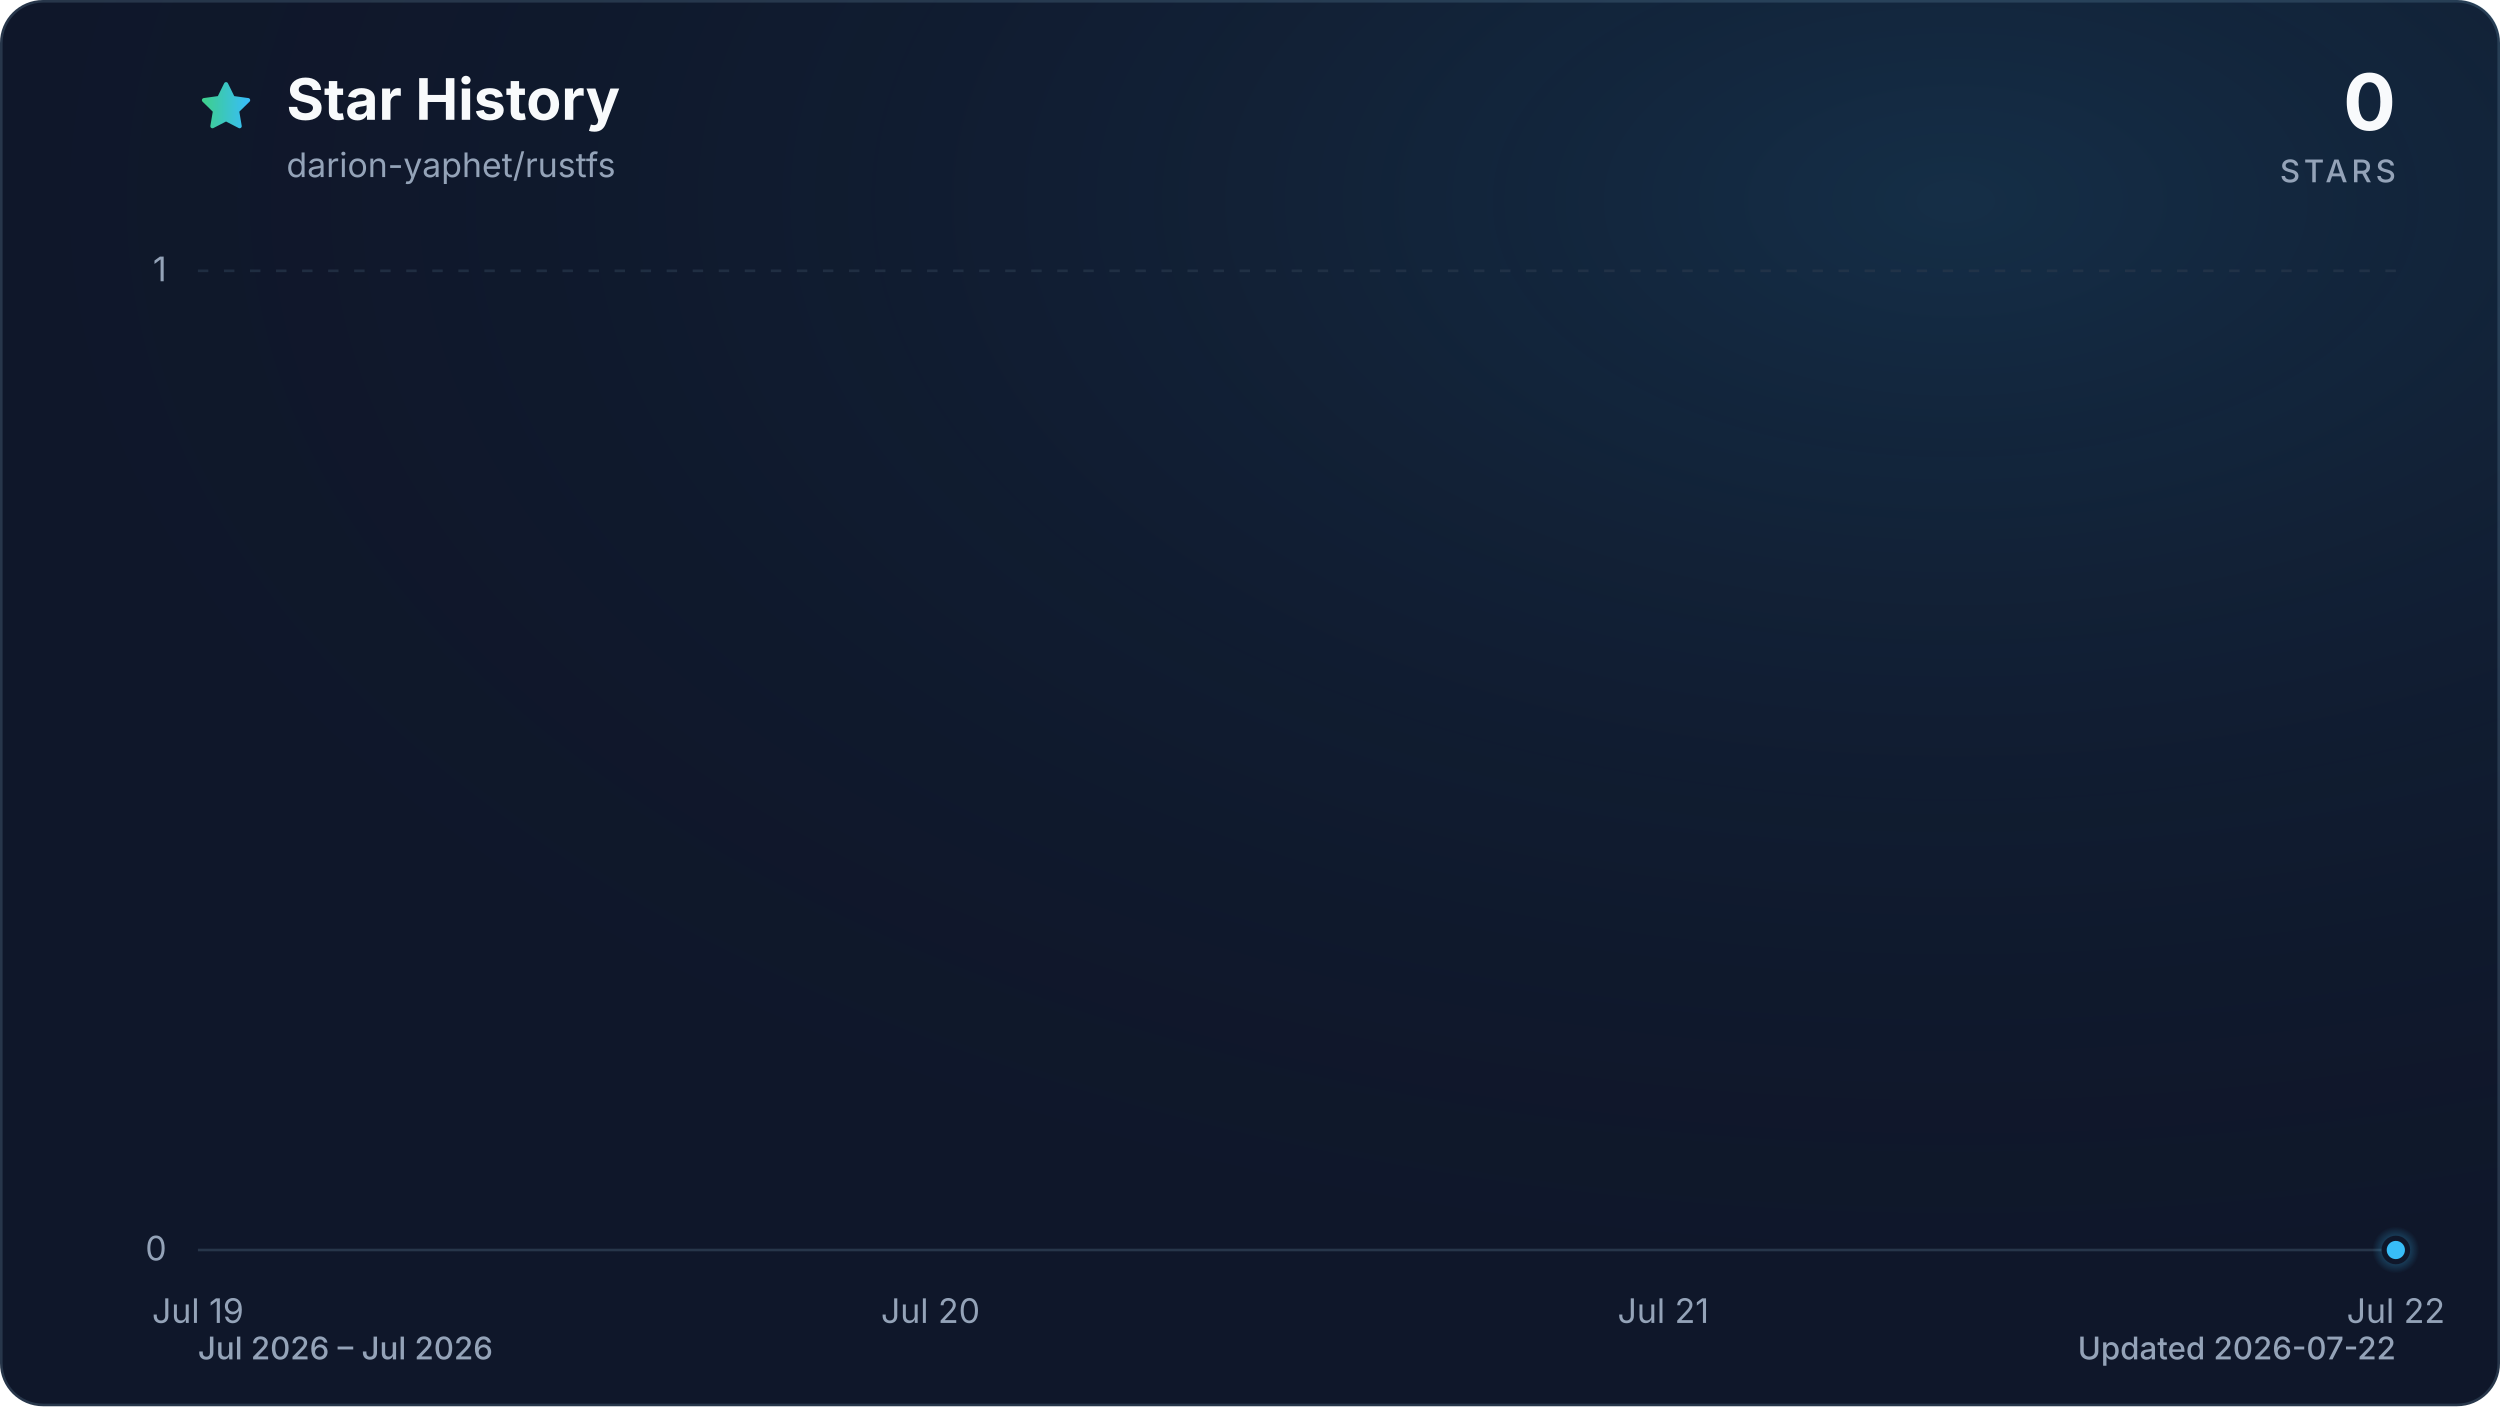
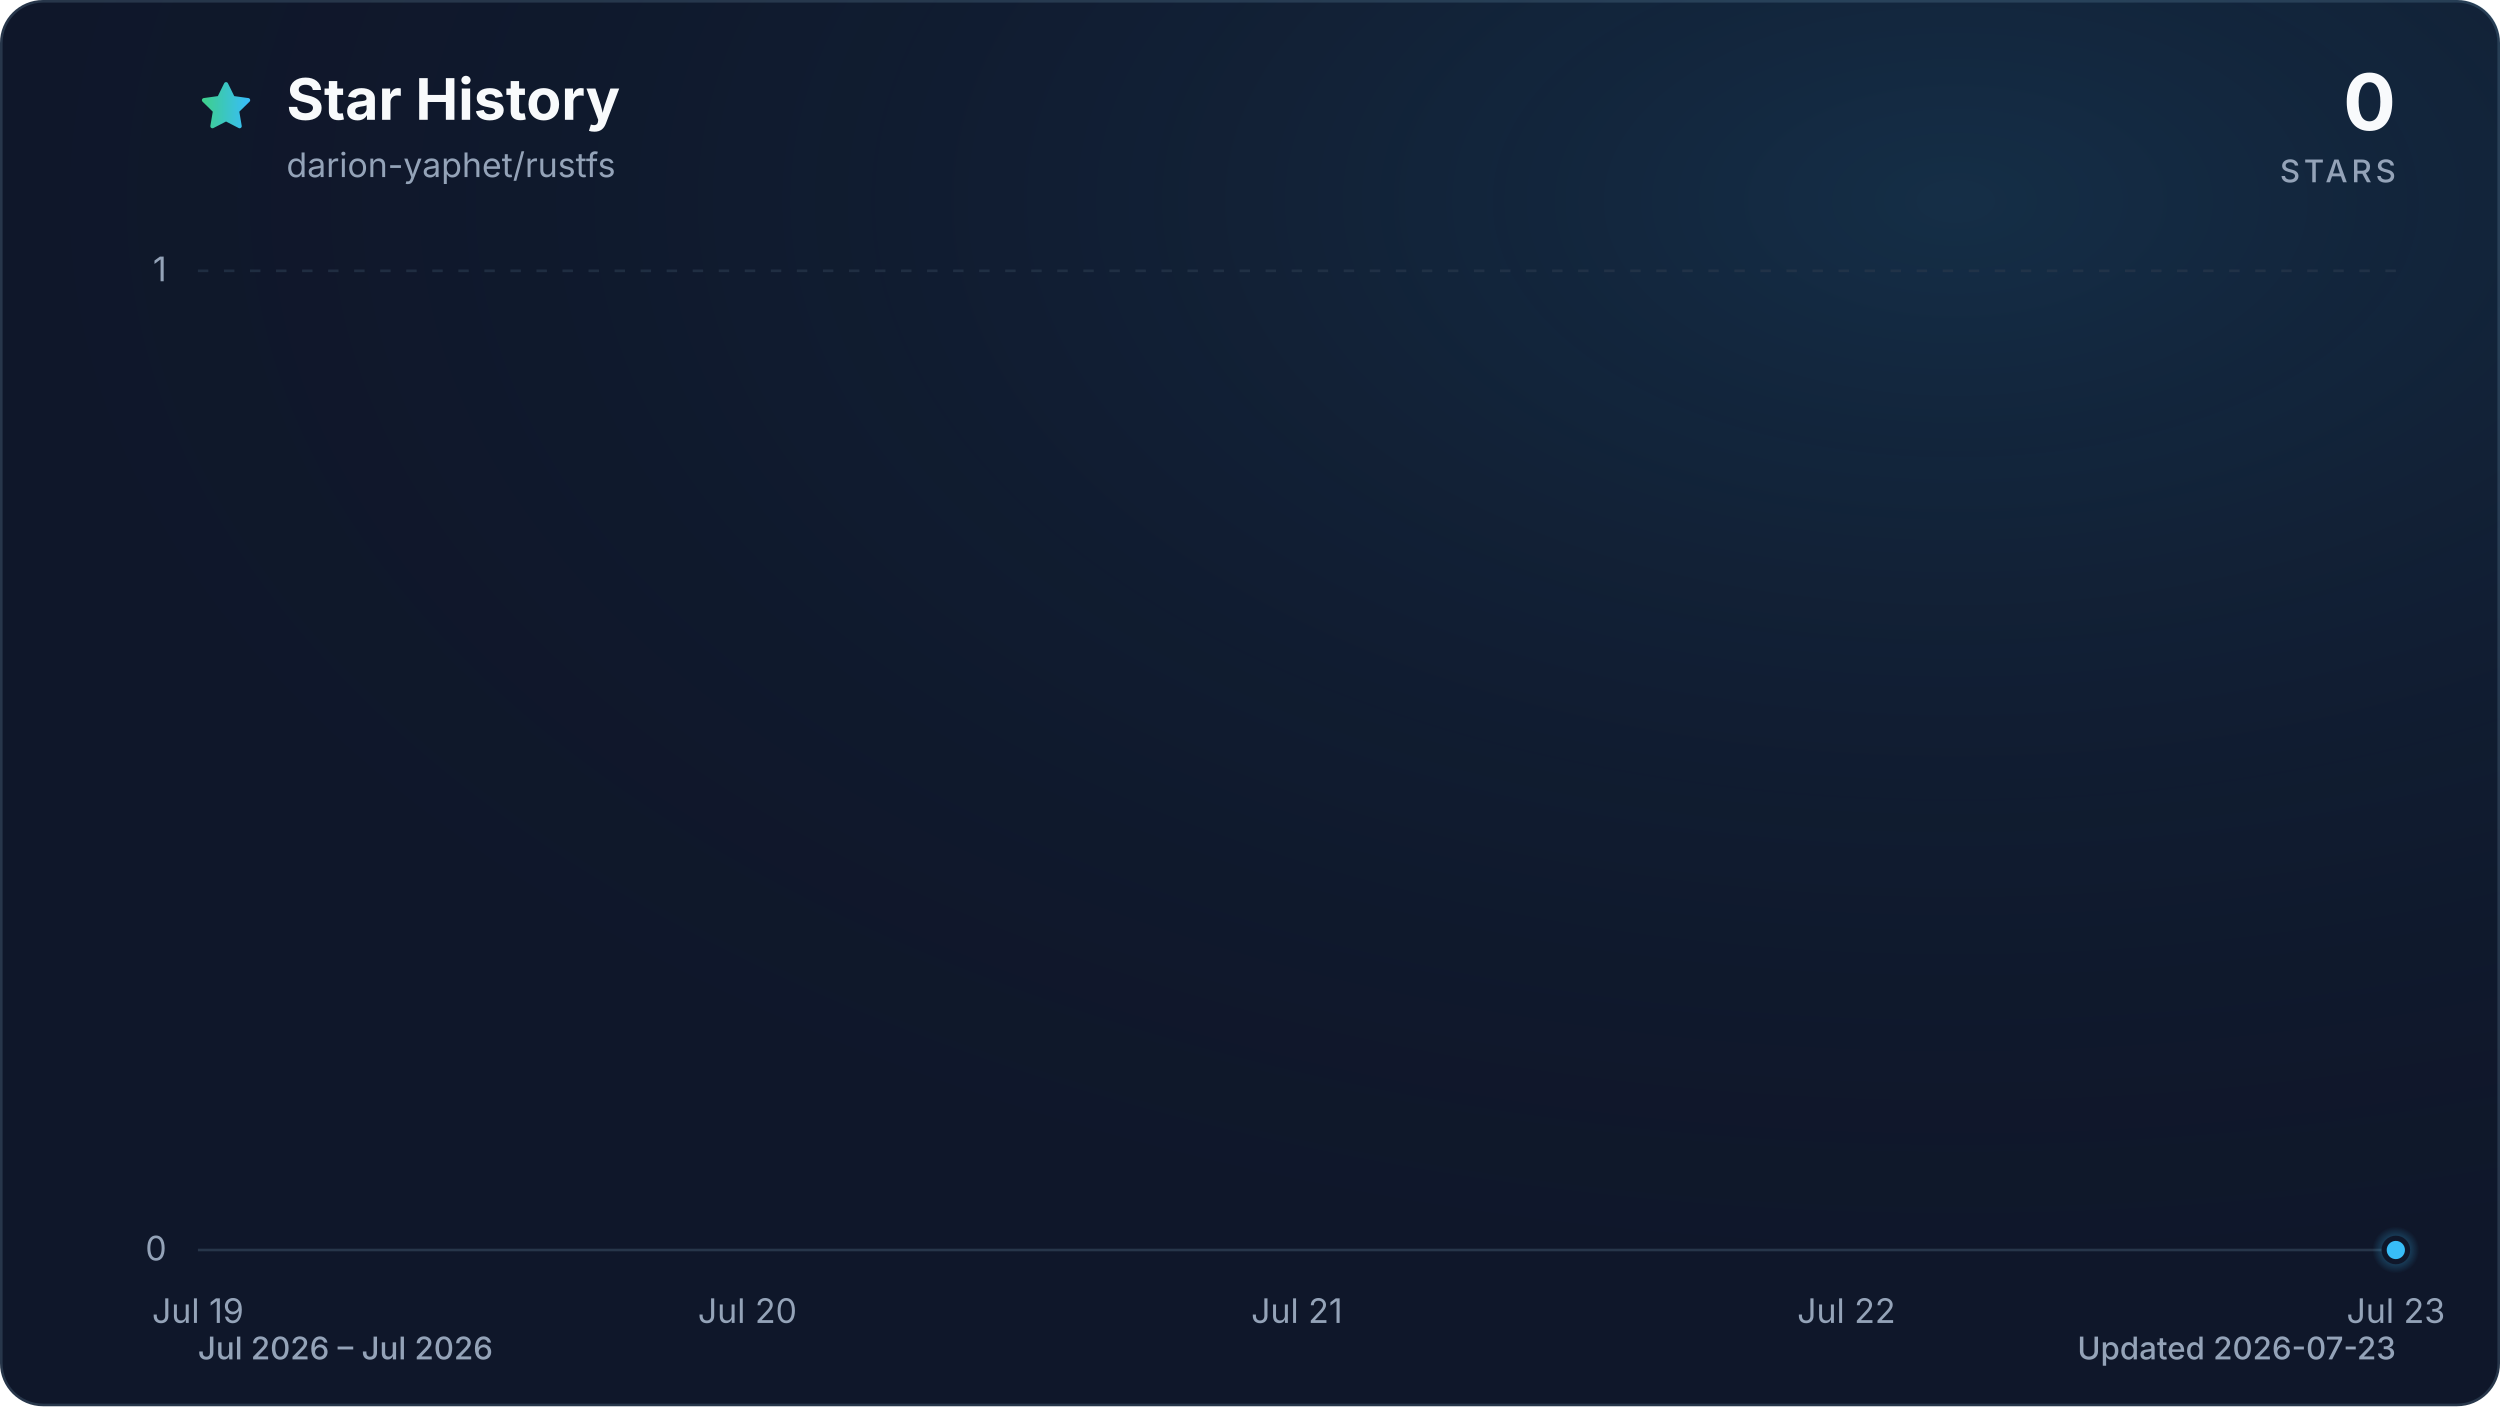
<svg xmlns="http://www.w3.org/2000/svg" viewBox="0 0 960 540" role="img" aria-labelledby="title description" data-style="gradient" data-variant="glow" data-animated="true">
  <defs>
    <linearGradient id="trend" x1="0" y1="0" x2="1" y2="0">
      <stop offset="0%" stop-color="#3ecf8e" />
      <stop offset="100%" stop-color="#38bdf8" />
    </linearGradient>
    <linearGradient id="area" x1="0" y1="0" x2="0" y2="1">
      <stop offset="0%" stop-color="#3ecf8e" stop-opacity="0.30" />
      <stop offset="55%" stop-color="#38bdf8" stop-opacity="0.10" />
      <stop offset="100%" stop-color="#38bdf8" stop-opacity="0.01" />
    </linearGradient>
    <radialGradient id="marker-halo" cx="50%" cy="50%" r="50%">
      <stop offset="0%" stop-color="#38bdf8" stop-opacity="0.55" />
      <stop offset="100%" stop-color="#38bdf8" stop-opacity="0" />
    </radialGradient>
    <radialGradient id="surface-glow" cx="78%" cy="14%" r="80%">
      <stop offset="0%" stop-color="#38bdf8" stop-opacity="0.14" />
      <stop offset="100%" stop-color="#0f172a" stop-opacity="0" />
    </radialGradient>
    <filter id="trend-glow" x="-20%" y="-20%" width="140%" height="140%">
      <feGaussianBlur stdDeviation="7" />
    </filter>
  </defs>
  <style>
.trend-enter{transform-box:fill-box;transform-origin:center;animation:trend-enter 520ms cubic-bezier(0.16,1,0.3,1)}
.marker-enter{transform-box:fill-box;transform-origin:center;animation:marker-enter 320ms cubic-bezier(0.16,1,0.3,1) 200ms both}
.marker-pulse{transform-box:fill-box;transform-origin:center;animation:marker-pulse 2.6s ease-out infinite}
@keyframes trend-enter{from{opacity:.35;transform:translateY(10px)}to{opacity:1;transform:translateY(0)}}
@keyframes marker-enter{from{opacity:0;transform:scale(.4)}to{opacity:1;transform:scale(1)}}
@keyframes marker-pulse{0%{opacity:.5;transform:scale(.7)}70%,100%{opacity:0;transform:scale(2.1)}}
@media (prefers-reduced-motion:reduce){.trend-enter,.marker-enter,.marker-pulse{animation:none!important}}
@media (prefers-reduced-motion:reduce){.marker-pulse{opacity:0}}
</style>
  <rect x="0.5" y="0.5" width="959" height="539" fill="#0f172a" stroke="#27364a" stroke-width="1" rx="16" />
  <rect width="960" height="540" fill="url(#surface-glow)" rx="16" />
  <path d="M12 2.6l2.9 5.9 6.5.9-4.7 4.6 1.1 6.5-5.8-3-5.8 3 1.1-6.5-4.7-4.6 6.5-.9L12 2.6Z" transform="translate(76 30) scale(.9)" fill="url(#trend)" stroke="url(#trend)" stroke-width="1.8" stroke-linejoin="round" aria-hidden="true" />
  <text x="110" y="46" fill="#f8fafc" font-family="ui-sans-serif, system-ui, -apple-system, BlinkMacSystemFont, 'Segoe UI', sans-serif" font-size="22" font-weight="700">Star History</text>
  <text x="110" y="68" fill="#94a3b8" font-family="ui-sans-serif, system-ui, -apple-system, BlinkMacSystemFont, 'Segoe UI', sans-serif" font-size="13">darion-yaphet/rustfs</text>
  <text x="920" y="50" fill="#f8fafc" font-family="ui-sans-serif, system-ui, -apple-system, BlinkMacSystemFont, 'Segoe UI', sans-serif" font-size="30" font-weight="700" text-anchor="end">0</text>
  <text x="920" y="70" fill="#94a3b8" font-family="ui-sans-serif, system-ui, -apple-system, BlinkMacSystemFont, 'Segoe UI', sans-serif" font-size="12" font-weight="500" letter-spacing="1.5" text-anchor="end">STARS</text>
  <line x1="76" y1="480.0" x2="920" y2="480.0" stroke="#27364a" stroke-width="1" stroke-dasharray="0" opacity="1" />
  <text x="64" y="484.0" fill="#94a3b8" font-family="ui-sans-serif, system-ui, -apple-system, BlinkMacSystemFont, 'Segoe UI', sans-serif" font-size="13" text-anchor="end">0</text>
  <line x1="76" y1="104.0" x2="920" y2="104.0" stroke="#27364a" stroke-width="1" stroke-dasharray="4 6" opacity="0.7" />
  <text x="64" y="108.0" fill="#94a3b8" font-family="ui-sans-serif, system-ui, -apple-system, BlinkMacSystemFont, 'Segoe UI', sans-serif" font-size="13" text-anchor="end">1</text>
  <text x="76.0" y="508" fill="#94a3b8" font-family="ui-sans-serif, system-ui, -apple-system, BlinkMacSystemFont, 'Segoe UI', sans-serif" font-size="13" text-anchor="middle">Jul 19</text>
-   <text x="357.3" y="508" fill="#94a3b8" font-family="ui-sans-serif, system-ui, -apple-system, BlinkMacSystemFont, 'Segoe UI', sans-serif" font-size="13" text-anchor="middle">Jul 20</text>
-   <text x="638.7" y="508" fill="#94a3b8" font-family="ui-sans-serif, system-ui, -apple-system, BlinkMacSystemFont, 'Segoe UI', sans-serif" font-size="13" text-anchor="middle">Jul 21</text>
-   <text x="920.0" y="508" fill="#94a3b8" font-family="ui-sans-serif, system-ui, -apple-system, BlinkMacSystemFont, 'Segoe UI', sans-serif" font-size="13" text-anchor="middle">Jul 22</text>
+   <text x="287.0" y="508" fill="#94a3b8" font-family="ui-sans-serif, system-ui, -apple-system, BlinkMacSystemFont, 'Segoe UI', sans-serif" font-size="13" text-anchor="middle">Jul 20</text>
+   <text x="498.0" y="508" fill="#94a3b8" font-family="ui-sans-serif, system-ui, -apple-system, BlinkMacSystemFont, 'Segoe UI', sans-serif" font-size="13" text-anchor="middle">Jul 21</text>
+   <text x="709.0" y="508" fill="#94a3b8" font-family="ui-sans-serif, system-ui, -apple-system, BlinkMacSystemFont, 'Segoe UI', sans-serif" font-size="13" text-anchor="middle">Jul 22</text>
+   <text x="920.0" y="508" fill="#94a3b8" font-family="ui-sans-serif, system-ui, -apple-system, BlinkMacSystemFont, 'Segoe UI', sans-serif" font-size="13" text-anchor="middle">Jul 23</text>
  <g class="trend-enter">
-     <path d="M 76.0 480.0 C 169.8 480.0, 263.6 480.0, 357.3 480.0 C 451.1 480.0, 544.9 480.0, 638.7 480.0 C 732.4 480.0, 826.2 480.0, 920.0 480.0 L 920.0 480.0 L 76.0 480.0 Z" fill="url(#area)" />
-     <path d="M 76.0 480.0 C 169.8 480.0, 263.6 480.0, 357.3 480.0 C 451.1 480.0, 544.9 480.0, 638.7 480.0 C 732.4 480.0, 826.2 480.0, 920.0 480.0" fill="none" stroke="url(#trend)" stroke-width="12" stroke-linecap="round" stroke-linejoin="round" opacity="0.16" filter="url(#trend-glow)" />
-     <path d="M 76.0 480.0 C 169.8 480.0, 263.6 480.0, 357.3 480.0 C 451.1 480.0, 544.9 480.0, 638.7 480.0 C 732.4 480.0, 826.2 480.0, 920.0 480.0" fill="none" stroke="url(#trend)" stroke-width="3" stroke-linecap="round" stroke-linejoin="round" />
+     <path d="M 76.0 480.0 C 146.3 480.0, 216.7 480.0, 287.0 480.0 C 357.3 480.0, 427.7 480.0, 498.0 480.0 C 568.3 480.0, 638.7 480.0, 709.0 480.0 C 779.3 480.0, 849.7 480.0, 920.0 480.0 L 920.0 480.0 L 76.0 480.0 Z" fill="url(#area)" />
+     <path d="M 76.0 480.0 C 146.3 480.0, 216.7 480.0, 287.0 480.0 C 357.3 480.0, 427.7 480.0, 498.0 480.0 C 568.3 480.0, 638.7 480.0, 709.0 480.0 C 779.3 480.0, 849.7 480.0, 920.0 480.0" fill="none" stroke="url(#trend)" stroke-width="12" stroke-linecap="round" stroke-linejoin="round" opacity="0.16" filter="url(#trend-glow)" />
+     <path d="M 76.0 480.0 C 146.3 480.0, 216.7 480.0, 287.0 480.0 C 357.3 480.0, 427.7 480.0, 498.0 480.0 C 568.3 480.0, 638.7 480.0, 709.0 480.0 C 779.3 480.0, 849.7 480.0, 920.0 480.0" fill="none" stroke="url(#trend)" stroke-width="3" stroke-linecap="round" stroke-linejoin="round" />
  </g>
  <g class="marker-enter">
    <circle class="marker-pulse" cx="920.0" cy="480.0" r="9" fill="url(#marker-halo)" />
    <circle cx="920.0" cy="480.0" r="4.5" fill="#38bdf8" stroke="#0f172a" stroke-width="2" />
  </g>
  <text x="76" y="522" fill="#94a3b8" font-family="ui-sans-serif, system-ui, -apple-system, BlinkMacSystemFont, 'Segoe UI', sans-serif" font-size="12" font-weight="500">Jul 2026 – Jul 2026</text>
-   <text x="920" y="522" fill="#94a3b8" font-family="ui-sans-serif, system-ui, -apple-system, BlinkMacSystemFont, 'Segoe UI', sans-serif" font-size="12" font-weight="500" text-anchor="end">Updated 2026-07-22</text>
+   <text x="920" y="522" fill="#94a3b8" font-family="ui-sans-serif, system-ui, -apple-system, BlinkMacSystemFont, 'Segoe UI', sans-serif" font-size="12" font-weight="500" text-anchor="end">Updated 2026-07-23</text>
</svg>
